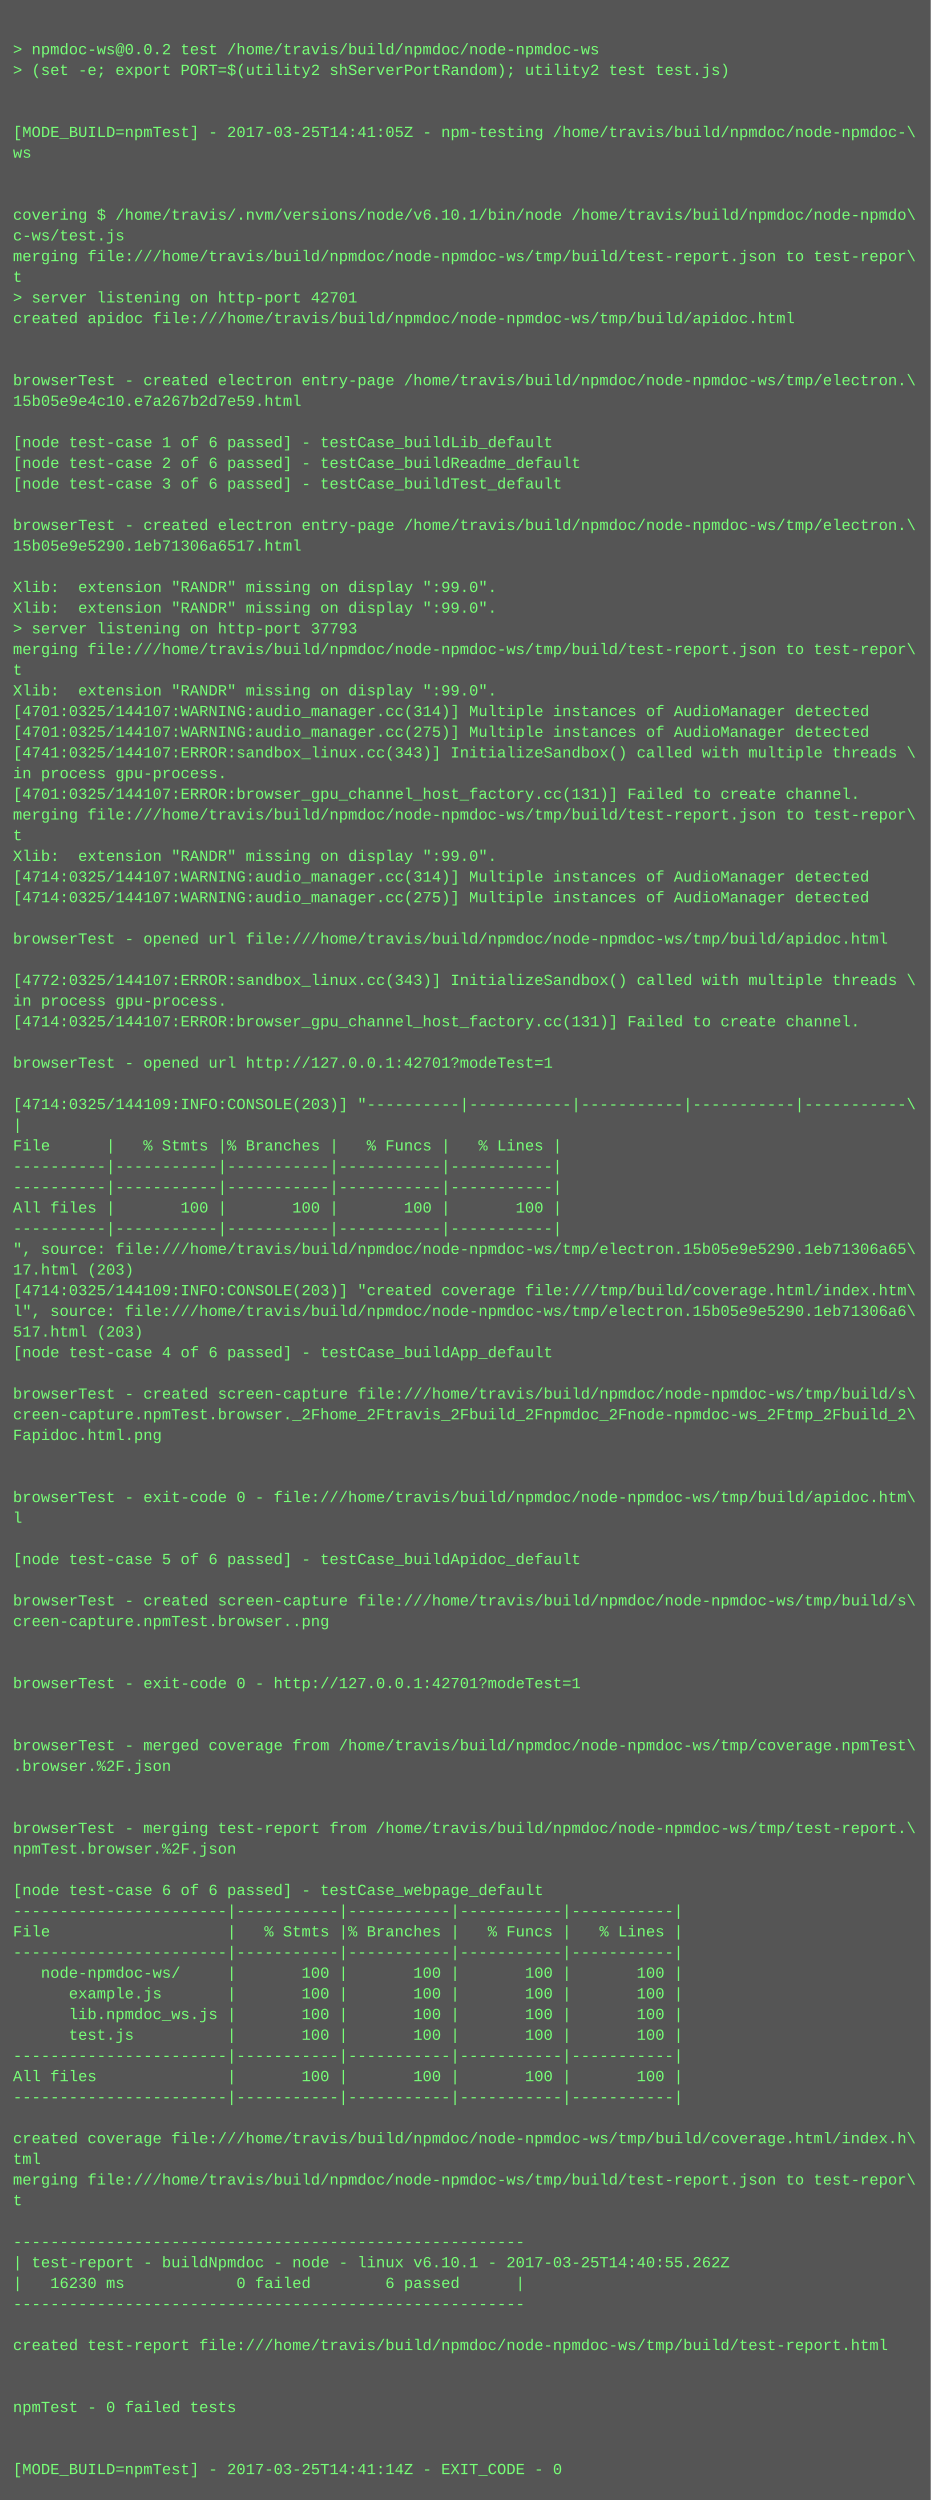
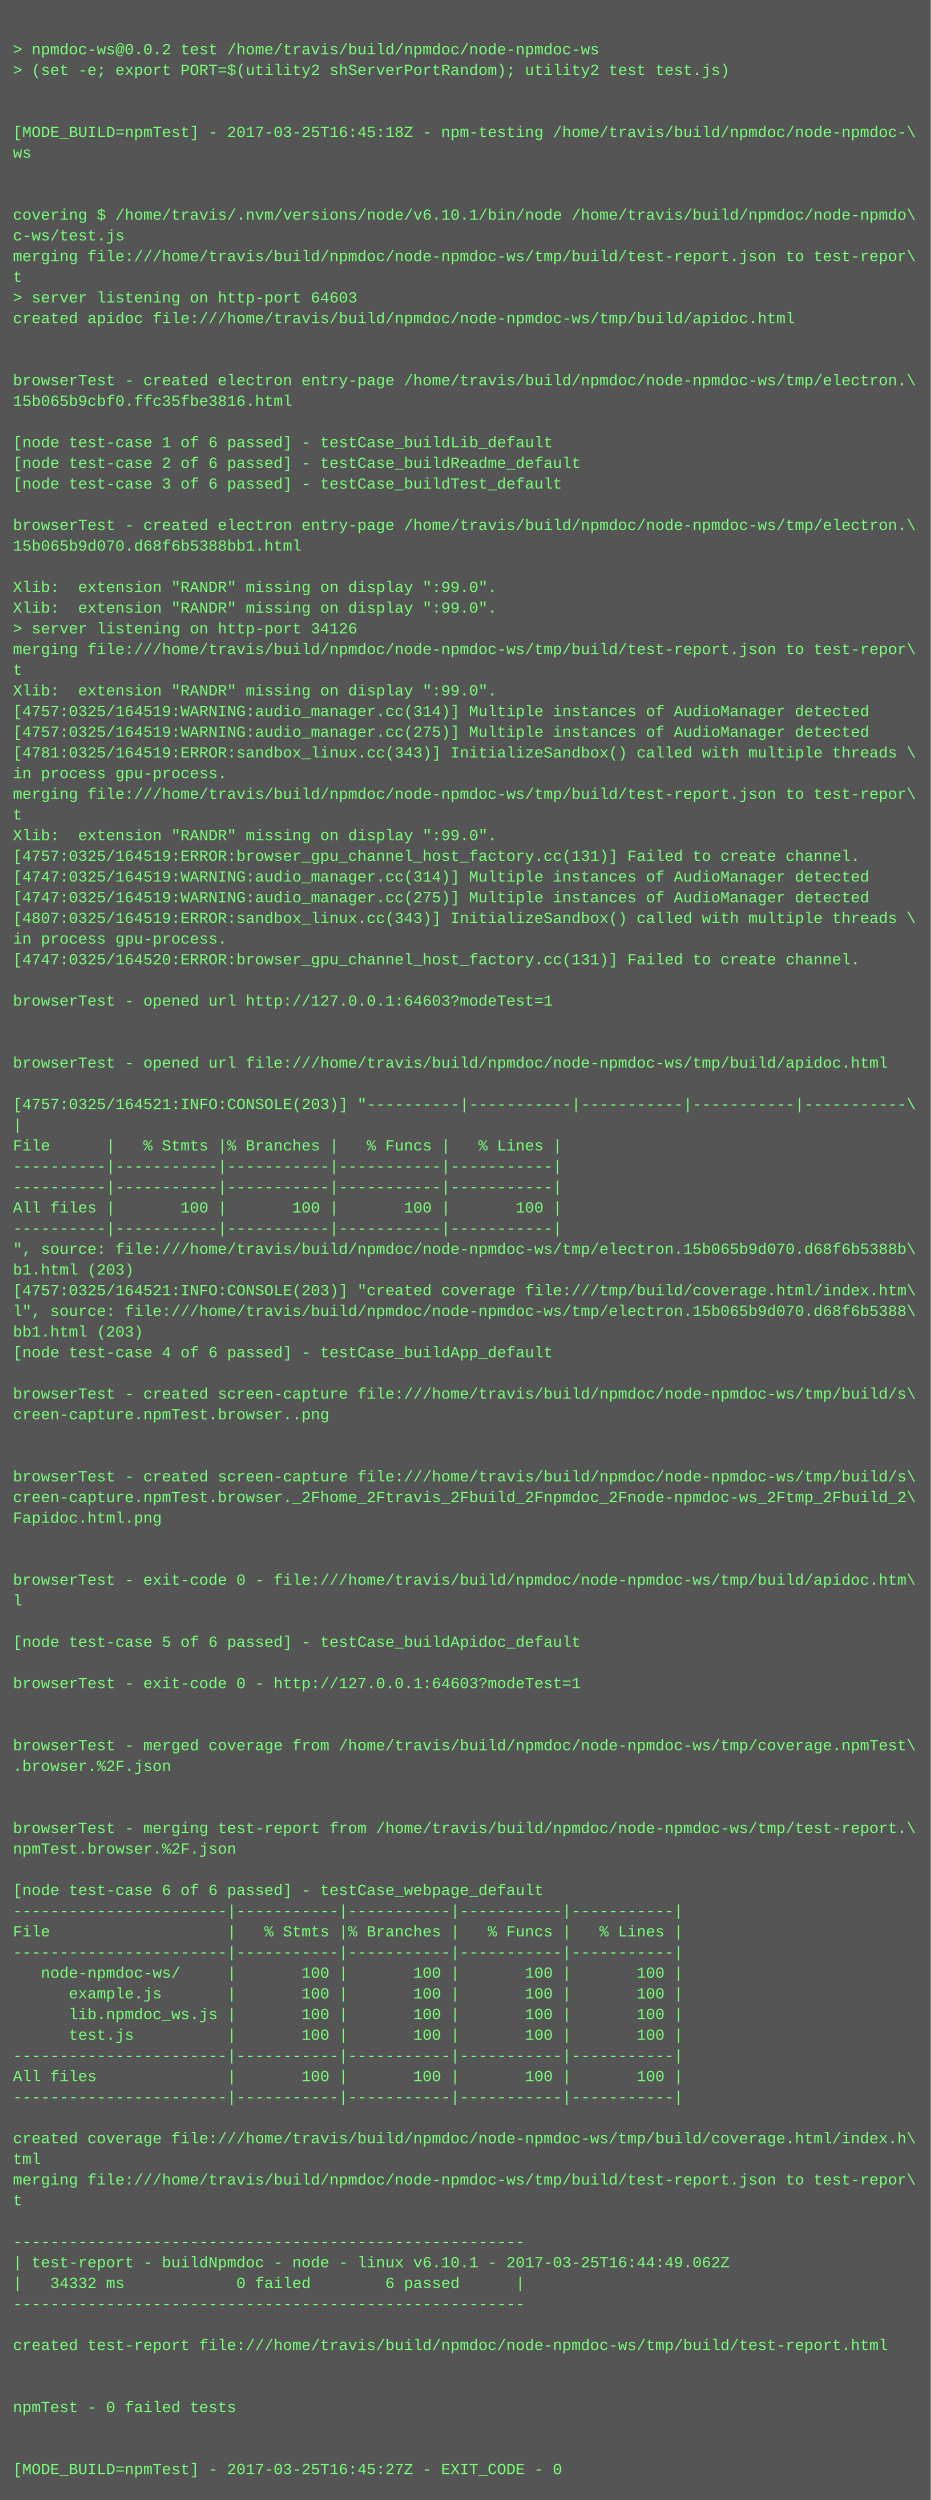
<svg xmlns="http://www.w3.org/2000/svg" height="1934" width="720">
  <rect height="1934" fill="#555" width="720" />
  <text fill="#7f7" font-family="Courier New" font-size="12" xml:space="preserve">
    <tspan x="10" y="26" />
    <tspan x="10" y="42">&gt; npmdoc-ws@0.0.2 test /home/travis/build/npmdoc/node-npmdoc-ws</tspan>
    <tspan x="10" y="58">&gt; (set -e; export PORT=$(utility2 shServerPortRandom); utility2 test test.js)</tspan>
    <tspan x="10" y="74" />
    <tspan x="10" y="90" />
-     <tspan x="10" y="106">[MODE_BUILD=npmTest] - 2017-03-25T14:41:05Z - npm-testing /home/travis/build/npmdoc/node-npmdoc-\</tspan>
+     <tspan x="10" y="106">[MODE_BUILD=npmTest] - 2017-03-25T16:45:18Z - npm-testing /home/travis/build/npmdoc/node-npmdoc-\</tspan>
    <tspan x="10" y="122">ws</tspan>
    <tspan x="10" y="138" />
    <tspan x="10" y="154" />
    <tspan x="10" y="170">covering $ /home/travis/.nvm/versions/node/v6.10.1/bin/node /home/travis/build/npmdoc/node-npmdo\</tspan>
    <tspan x="10" y="186">c-ws/test.js</tspan>
    <tspan x="10" y="202">merging file:///home/travis/build/npmdoc/node-npmdoc-ws/tmp/build/test-report.json to test-repor\</tspan>
    <tspan x="10" y="218">t</tspan>
-     <tspan x="10" y="234">&gt; server listening on http-port 42701</tspan>
+     <tspan x="10" y="234">&gt; server listening on http-port 64603</tspan>
    <tspan x="10" y="250">created apidoc file:///home/travis/build/npmdoc/node-npmdoc-ws/tmp/build/apidoc.html</tspan>
    <tspan x="10" y="266" />
    <tspan x="10" y="282" />
    <tspan x="10" y="298">browserTest - created electron entry-page /home/travis/build/npmdoc/node-npmdoc-ws/tmp/electron.\</tspan>
-     <tspan x="10" y="314">15b05e9e4c10.e7a267b2d7e59.html</tspan>
+     <tspan x="10" y="314">15b065b9cbf0.ffc35fbe3816.html</tspan>
    <tspan x="10" y="330" />
    <tspan x="10" y="346">[node test-case 1 of 6 passed] - testCase_buildLib_default</tspan>
    <tspan x="10" y="362">[node test-case 2 of 6 passed] - testCase_buildReadme_default</tspan>
    <tspan x="10" y="378">[node test-case 3 of 6 passed] - testCase_buildTest_default</tspan>
    <tspan x="10" y="394" />
    <tspan x="10" y="410">browserTest - created electron entry-page /home/travis/build/npmdoc/node-npmdoc-ws/tmp/electron.\</tspan>
-     <tspan x="10" y="426">15b05e9e5290.1eb71306a6517.html</tspan>
+     <tspan x="10" y="426">15b065b9d070.d68f6b5388bb1.html</tspan>
    <tspan x="10" y="442" />
    <tspan x="10" y="458">Xlib:  extension "RANDR" missing on display ":99.0".</tspan>
    <tspan x="10" y="474">Xlib:  extension "RANDR" missing on display ":99.0".</tspan>
-     <tspan x="10" y="490">&gt; server listening on http-port 37793</tspan>
+     <tspan x="10" y="490">&gt; server listening on http-port 34126</tspan>
    <tspan x="10" y="506">merging file:///home/travis/build/npmdoc/node-npmdoc-ws/tmp/build/test-report.json to test-repor\</tspan>
    <tspan x="10" y="522">t</tspan>
    <tspan x="10" y="538">Xlib:  extension "RANDR" missing on display ":99.0".</tspan>
-     <tspan x="10" y="554">[4701:0325/144107:WARNING:audio_manager.cc(314)] Multiple instances of AudioManager detected</tspan>
-     <tspan x="10" y="570">[4701:0325/144107:WARNING:audio_manager.cc(275)] Multiple instances of AudioManager detected</tspan>
-     <tspan x="10" y="586">[4741:0325/144107:ERROR:sandbox_linux.cc(343)] InitializeSandbox() called with multiple threads \</tspan>
+     <tspan x="10" y="554">[4757:0325/164519:WARNING:audio_manager.cc(314)] Multiple instances of AudioManager detected</tspan>
+     <tspan x="10" y="570">[4757:0325/164519:WARNING:audio_manager.cc(275)] Multiple instances of AudioManager detected</tspan>
+     <tspan x="10" y="586">[4781:0325/164519:ERROR:sandbox_linux.cc(343)] InitializeSandbox() called with multiple threads \</tspan>
    <tspan x="10" y="602">in process gpu-process. </tspan>
-     <tspan x="10" y="618">[4701:0325/144107:ERROR:browser_gpu_channel_host_factory.cc(131)] Failed to create channel.</tspan>
-     <tspan x="10" y="634">merging file:///home/travis/build/npmdoc/node-npmdoc-ws/tmp/build/test-report.json to test-repor\</tspan>
-     <tspan x="10" y="650">t</tspan>
-     <tspan x="10" y="666">Xlib:  extension "RANDR" missing on display ":99.0".</tspan>
-     <tspan x="10" y="682">[4714:0325/144107:WARNING:audio_manager.cc(314)] Multiple instances of AudioManager detected</tspan>
-     <tspan x="10" y="698">[4714:0325/144107:WARNING:audio_manager.cc(275)] Multiple instances of AudioManager detected</tspan>
-     <tspan x="10" y="714" />
-     <tspan x="10" y="730">browserTest - opened url file:///home/travis/build/npmdoc/node-npmdoc-ws/tmp/build/apidoc.html</tspan>
-     <tspan x="10" y="746" />
-     <tspan x="10" y="762">[4772:0325/144107:ERROR:sandbox_linux.cc(343)] InitializeSandbox() called with multiple threads \</tspan>
-     <tspan x="10" y="778">in process gpu-process. </tspan>
-     <tspan x="10" y="794">[4714:0325/144107:ERROR:browser_gpu_channel_host_factory.cc(131)] Failed to create channel.</tspan>
+     <tspan x="10" y="618">merging file:///home/travis/build/npmdoc/node-npmdoc-ws/tmp/build/test-report.json to test-repor\</tspan>
+     <tspan x="10" y="634">t</tspan>
+     <tspan x="10" y="650">Xlib:  extension "RANDR" missing on display ":99.0".</tspan>
+     <tspan x="10" y="666">[4757:0325/164519:ERROR:browser_gpu_channel_host_factory.cc(131)] Failed to create channel.</tspan>
+     <tspan x="10" y="682">[4747:0325/164519:WARNING:audio_manager.cc(314)] Multiple instances of AudioManager detected</tspan>
+     <tspan x="10" y="698">[4747:0325/164519:WARNING:audio_manager.cc(275)] Multiple instances of AudioManager detected</tspan>
+     <tspan x="10" y="714">[4807:0325/164519:ERROR:sandbox_linux.cc(343)] InitializeSandbox() called with multiple threads \</tspan>
+     <tspan x="10" y="730">in process gpu-process. </tspan>
+     <tspan x="10" y="746">[4747:0325/164520:ERROR:browser_gpu_channel_host_factory.cc(131)] Failed to create channel.</tspan>
+     <tspan x="10" y="762" />
+     <tspan x="10" y="778">browserTest - opened url http://127.0.0.1:64603?modeTest=1</tspan>
+     <tspan x="10" y="794" />
    <tspan x="10" y="810" />
-     <tspan x="10" y="826">browserTest - opened url http://127.0.0.1:42701?modeTest=1</tspan>
+     <tspan x="10" y="826">browserTest - opened url file:///home/travis/build/npmdoc/node-npmdoc-ws/tmp/build/apidoc.html</tspan>
    <tspan x="10" y="842" />
-     <tspan x="10" y="858">[4714:0325/144109:INFO:CONSOLE(203)] "----------|-----------|-----------|-----------|-----------\</tspan>
+     <tspan x="10" y="858">[4757:0325/164521:INFO:CONSOLE(203)] "----------|-----------|-----------|-----------|-----------\</tspan>
    <tspan x="10" y="874">|</tspan>
    <tspan x="10" y="890">File      |   % Stmts |% Branches |   % Funcs |   % Lines |</tspan>
    <tspan x="10" y="906">----------|-----------|-----------|-----------|-----------|</tspan>
    <tspan x="10" y="922">----------|-----------|-----------|-----------|-----------|</tspan>
    <tspan x="10" y="938">All files |       100 |       100 |       100 |       100 |</tspan>
    <tspan x="10" y="954">----------|-----------|-----------|-----------|-----------|</tspan>
-     <tspan x="10" y="970">", source: file:///home/travis/build/npmdoc/node-npmdoc-ws/tmp/electron.15b05e9e5290.1eb71306a65\</tspan>
-     <tspan x="10" y="986">17.html (203)</tspan>
-     <tspan x="10" y="1002">[4714:0325/144109:INFO:CONSOLE(203)] "created coverage file:///tmp/build/coverage.html/index.htm\</tspan>
-     <tspan x="10" y="1018">l", source: file:///home/travis/build/npmdoc/node-npmdoc-ws/tmp/electron.15b05e9e5290.1eb71306a6\</tspan>
-     <tspan x="10" y="1034">517.html (203)</tspan>
+     <tspan x="10" y="970">", source: file:///home/travis/build/npmdoc/node-npmdoc-ws/tmp/electron.15b065b9d070.d68f6b5388b\</tspan>
+     <tspan x="10" y="986">b1.html (203)</tspan>
+     <tspan x="10" y="1002">[4757:0325/164521:INFO:CONSOLE(203)] "created coverage file:///tmp/build/coverage.html/index.htm\</tspan>
+     <tspan x="10" y="1018">l", source: file:///home/travis/build/npmdoc/node-npmdoc-ws/tmp/electron.15b065b9d070.d68f6b5388\</tspan>
+     <tspan x="10" y="1034">bb1.html (203)</tspan>
    <tspan x="10" y="1050">[node test-case 4 of 6 passed] - testCase_buildApp_default</tspan>
    <tspan x="10" y="1066" />
    <tspan x="10" y="1082">browserTest - created screen-capture file:///home/travis/build/npmdoc/node-npmdoc-ws/tmp/build/s\</tspan>
-     <tspan x="10" y="1098">creen-capture.npmTest.browser._2Fhome_2Ftravis_2Fbuild_2Fnpmdoc_2Fnode-npmdoc-ws_2Ftmp_2Fbuild_2\</tspan>
-     <tspan x="10" y="1114">Fapidoc.html.png</tspan>
+     <tspan x="10" y="1098">creen-capture.npmTest.browser..png</tspan>
+     <tspan x="10" y="1114" />
    <tspan x="10" y="1130" />
-     <tspan x="10" y="1146" />
-     <tspan x="10" y="1162">browserTest - exit-code 0 - file:///home/travis/build/npmdoc/node-npmdoc-ws/tmp/build/apidoc.htm\</tspan>
-     <tspan x="10" y="1178">l</tspan>
+     <tspan x="10" y="1146">browserTest - created screen-capture file:///home/travis/build/npmdoc/node-npmdoc-ws/tmp/build/s\</tspan>
+     <tspan x="10" y="1162">creen-capture.npmTest.browser._2Fhome_2Ftravis_2Fbuild_2Fnpmdoc_2Fnode-npmdoc-ws_2Ftmp_2Fbuild_2\</tspan>
+     <tspan x="10" y="1178">Fapidoc.html.png</tspan>
    <tspan x="10" y="1194" />
-     <tspan x="10" y="1210">[node test-case 5 of 6 passed] - testCase_buildApidoc_default</tspan>
-     <tspan x="10" y="1226" />
-     <tspan x="10" y="1242">browserTest - created screen-capture file:///home/travis/build/npmdoc/node-npmdoc-ws/tmp/build/s\</tspan>
-     <tspan x="10" y="1258">creen-capture.npmTest.browser..png</tspan>
-     <tspan x="10" y="1274" />
+     <tspan x="10" y="1210" />
+     <tspan x="10" y="1226">browserTest - exit-code 0 - file:///home/travis/build/npmdoc/node-npmdoc-ws/tmp/build/apidoc.htm\</tspan>
+     <tspan x="10" y="1242">l</tspan>
+     <tspan x="10" y="1258" />
+     <tspan x="10" y="1274">[node test-case 5 of 6 passed] - testCase_buildApidoc_default</tspan>
    <tspan x="10" y="1290" />
-     <tspan x="10" y="1306">browserTest - exit-code 0 - http://127.0.0.1:42701?modeTest=1</tspan>
+     <tspan x="10" y="1306">browserTest - exit-code 0 - http://127.0.0.1:64603?modeTest=1</tspan>
    <tspan x="10" y="1322" />
    <tspan x="10" y="1338" />
    <tspan x="10" y="1354">browserTest - merged coverage from /home/travis/build/npmdoc/node-npmdoc-ws/tmp/coverage.npmTest\</tspan>
    <tspan x="10" y="1370">.browser.%2F.json</tspan>
    <tspan x="10" y="1386" />
    <tspan x="10" y="1402" />
    <tspan x="10" y="1418">browserTest - merging test-report from /home/travis/build/npmdoc/node-npmdoc-ws/tmp/test-report.\</tspan>
    <tspan x="10" y="1434">npmTest.browser.%2F.json</tspan>
    <tspan x="10" y="1450" />
    <tspan x="10" y="1466">[node test-case 6 of 6 passed] - testCase_webpage_default</tspan>
    <tspan x="10" y="1482">-----------------------|-----------|-----------|-----------|-----------|</tspan>
    <tspan x="10" y="1498">File                   |   % Stmts |% Branches |   % Funcs |   % Lines |</tspan>
    <tspan x="10" y="1514">-----------------------|-----------|-----------|-----------|-----------|</tspan>
    <tspan x="10" y="1530">   node-npmdoc-ws/     |       100 |       100 |       100 |       100 |</tspan>
    <tspan x="10" y="1546">      example.js       |       100 |       100 |       100 |       100 |</tspan>
    <tspan x="10" y="1562">      lib.npmdoc_ws.js |       100 |       100 |       100 |       100 |</tspan>
    <tspan x="10" y="1578">      test.js          |       100 |       100 |       100 |       100 |</tspan>
    <tspan x="10" y="1594">-----------------------|-----------|-----------|-----------|-----------|</tspan>
    <tspan x="10" y="1610">All files              |       100 |       100 |       100 |       100 |</tspan>
    <tspan x="10" y="1626">-----------------------|-----------|-----------|-----------|-----------|</tspan>
    <tspan x="10" y="1642" />
    <tspan x="10" y="1658">created coverage file:///home/travis/build/npmdoc/node-npmdoc-ws/tmp/build/coverage.html/index.h\</tspan>
    <tspan x="10" y="1674">tml</tspan>
    <tspan x="10" y="1690">merging file:///home/travis/build/npmdoc/node-npmdoc-ws/tmp/build/test-report.json to test-repor\</tspan>
    <tspan x="10" y="1706">t</tspan>
    <tspan x="10" y="1722" />
    <tspan x="10" y="1738">-------------------------------------------------------</tspan>
-     <tspan x="10" y="1754">| test-report - buildNpmdoc - node - linux v6.10.1 - 2017-03-25T14:40:55.262Z</tspan>
-     <tspan x="10" y="1770">|   16230 ms            0 failed        6 passed      |</tspan>
+     <tspan x="10" y="1754">| test-report - buildNpmdoc - node - linux v6.10.1 - 2017-03-25T16:44:49.062Z</tspan>
+     <tspan x="10" y="1770">|   34332 ms            0 failed        6 passed      |</tspan>
    <tspan x="10" y="1786">-------------------------------------------------------</tspan>
    <tspan x="10" y="1802" />
    <tspan x="10" y="1818">created test-report file:///home/travis/build/npmdoc/node-npmdoc-ws/tmp/build/test-report.html</tspan>
    <tspan x="10" y="1834" />
    <tspan x="10" y="1850" />
    <tspan x="10" y="1866">npmTest - 0 failed tests</tspan>
    <tspan x="10" y="1882" />
    <tspan x="10" y="1898" />
-     <tspan x="10" y="1914">[MODE_BUILD=npmTest] - 2017-03-25T14:41:14Z - EXIT_CODE - 0</tspan>
+     <tspan x="10" y="1914">[MODE_BUILD=npmTest] - 2017-03-25T16:45:27Z - EXIT_CODE - 0</tspan>
  </text>
</svg>
